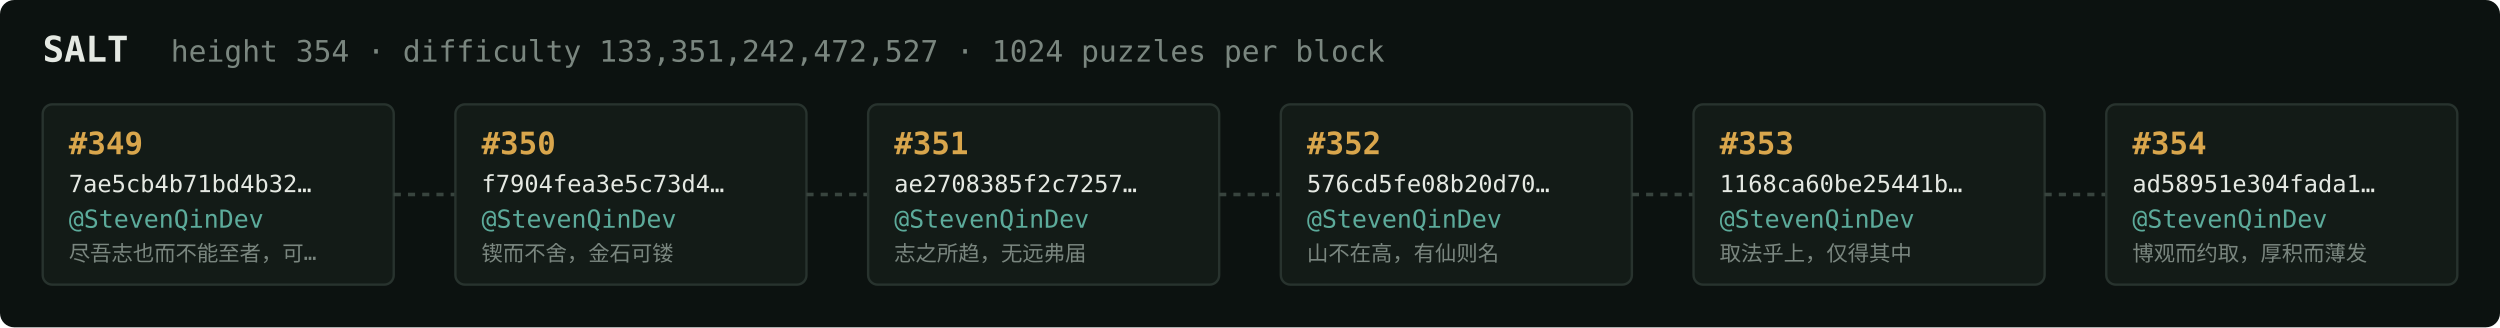
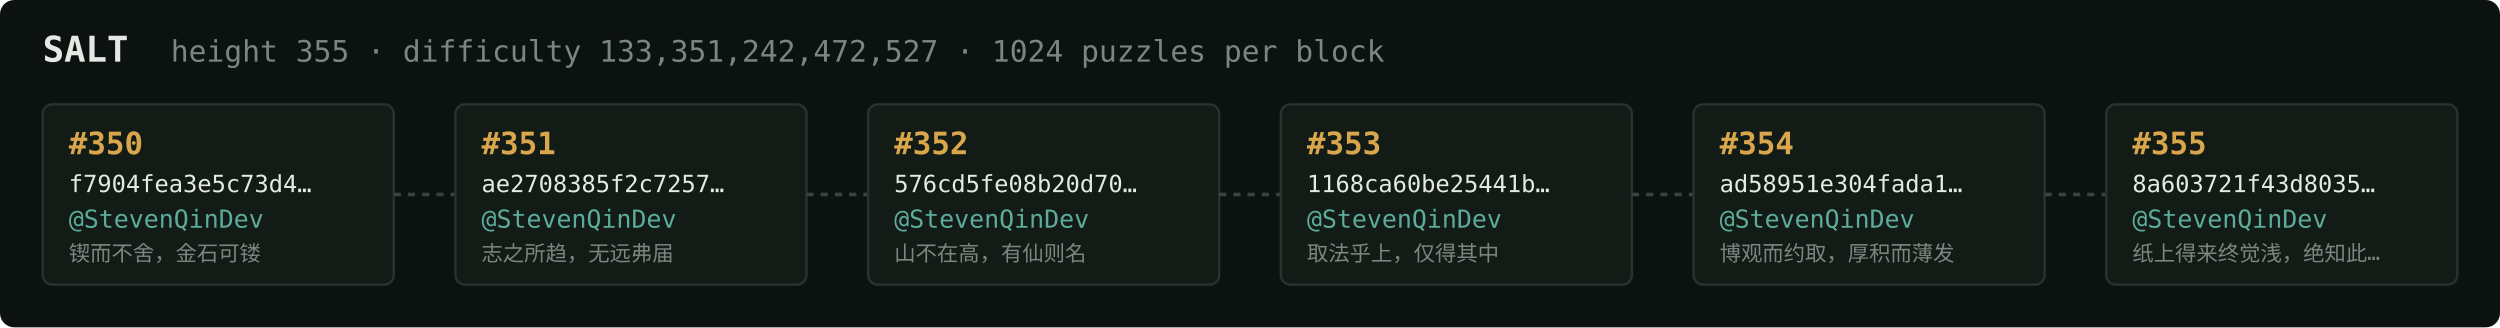
<svg xmlns="http://www.w3.org/2000/svg" width="1054" height="138" viewBox="0 0 1054 138" font-family="ui-monospace,SFMono-Regular,Menlo,monospace">
  <rect fill="#0c1210" width="1054" height="138" rx="6" />
  <text x="18" y="26" fill="#e5e9e3" font-size="15" font-weight="700">SALT</text>
-   <text x="72" y="26" fill="#7a867f" font-size="12.5">height 354 · difficulty 133,351,242,472,527 · 1024 puzzles per block</text>
+   <text x="72" y="26" fill="#7a867f" font-size="12.5">height 355 · difficulty 133,351,242,472,527 · 1024 puzzles per block</text>
  <rect x="18" y="44" width="148" height="76" rx="4" fill="#131b17" stroke="#28332e" stroke-width="1" />
-   <text x="29" y="65" fill="#d9a64c" font-size="13" font-weight="700">#349</text>
-   <text x="29" y="81" fill="#e5e9e3" font-size="10">7ae5cb4b71bd4b32…</text>
+   <text x="29" y="65" fill="#d9a64c" font-size="13" font-weight="700">#350</text>
+   <text x="29" y="81" fill="#e5e9e3" font-size="10">f7904fea3e5c73d4…</text>
  <text x="29" y="96" fill="#5cab9b" font-size="10.5">@StevenQinDev</text>
-   <text x="29" y="110" fill="#7a867f" font-size="9">尽吾志也而不能至者，可…</text>
+   <text x="29" y="110" fill="#7a867f" font-size="9">锲而不舍，金石可镂</text>
  <line x1="166" y1="82.0" x2="192" y2="82.0" stroke="#38443e" stroke-width="1.5" stroke-dasharray="3 3" />
  <rect x="192" y="44" width="148" height="76" rx="4" fill="#131b17" stroke="#28332e" stroke-width="1" />
-   <text x="203" y="65" fill="#d9a64c" font-size="13" font-weight="700">#350</text>
-   <text x="203" y="81" fill="#e5e9e3" font-size="10">f7904fea3e5c73d4…</text>
+   <text x="203" y="65" fill="#d9a64c" font-size="13" font-weight="700">#351</text>
+   <text x="203" y="81" fill="#e5e9e3" font-size="10">ae2708385f2c7257…</text>
  <text x="203" y="96" fill="#5cab9b" font-size="10.5">@StevenQinDev</text>
-   <text x="203" y="110" fill="#7a867f" font-size="9">锲而不舍，金石可镂</text>
+   <text x="203" y="110" fill="#7a867f" font-size="9">志之所趋，无远弗届</text>
  <line x1="340" y1="82.0" x2="366" y2="82.0" stroke="#38443e" stroke-width="1.5" stroke-dasharray="3 3" />
  <rect x="366" y="44" width="148" height="76" rx="4" fill="#131b17" stroke="#28332e" stroke-width="1" />
-   <text x="377" y="65" fill="#d9a64c" font-size="13" font-weight="700">#351</text>
-   <text x="377" y="81" fill="#e5e9e3" font-size="10">ae2708385f2c7257…</text>
+   <text x="377" y="65" fill="#d9a64c" font-size="13" font-weight="700">#352</text>
+   <text x="377" y="81" fill="#e5e9e3" font-size="10">576cd5fe08b20d70…</text>
  <text x="377" y="96" fill="#5cab9b" font-size="10.5">@StevenQinDev</text>
-   <text x="377" y="110" fill="#7a867f" font-size="9">志之所趋，无远弗届</text>
+   <text x="377" y="110" fill="#7a867f" font-size="9">山不在高，有仙则名</text>
  <line x1="514" y1="82.0" x2="540" y2="82.0" stroke="#38443e" stroke-width="1.5" stroke-dasharray="3 3" />
  <rect x="540" y="44" width="148" height="76" rx="4" fill="#131b17" stroke="#28332e" stroke-width="1" />
-   <text x="551" y="65" fill="#d9a64c" font-size="13" font-weight="700">#352</text>
-   <text x="551" y="81" fill="#e5e9e3" font-size="10">576cd5fe08b20d70…</text>
+   <text x="551" y="65" fill="#d9a64c" font-size="13" font-weight="700">#353</text>
+   <text x="551" y="81" fill="#e5e9e3" font-size="10">1168ca60be25441b…</text>
  <text x="551" y="96" fill="#5cab9b" font-size="10.5">@StevenQinDev</text>
-   <text x="551" y="110" fill="#7a867f" font-size="9">山不在高，有仙则名</text>
+   <text x="551" y="110" fill="#7a867f" font-size="9">取法乎上，仅得其中</text>
  <line x1="688" y1="82.0" x2="714" y2="82.0" stroke="#38443e" stroke-width="1.5" stroke-dasharray="3 3" />
  <rect x="714" y="44" width="148" height="76" rx="4" fill="#131b17" stroke="#28332e" stroke-width="1" />
-   <text x="725" y="65" fill="#d9a64c" font-size="13" font-weight="700">#353</text>
-   <text x="725" y="81" fill="#e5e9e3" font-size="10">1168ca60be25441b…</text>
+   <text x="725" y="65" fill="#d9a64c" font-size="13" font-weight="700">#354</text>
+   <text x="725" y="81" fill="#e5e9e3" font-size="10">ad58951e304fada1…</text>
  <text x="725" y="96" fill="#5cab9b" font-size="10.5">@StevenQinDev</text>
-   <text x="725" y="110" fill="#7a867f" font-size="9">取法乎上，仅得其中</text>
+   <text x="725" y="110" fill="#7a867f" font-size="9">博观而约取，厚积而薄发</text>
  <line x1="862" y1="82.0" x2="888" y2="82.0" stroke="#38443e" stroke-width="1.5" stroke-dasharray="3 3" />
  <rect x="888" y="44" width="148" height="76" rx="4" fill="#131b17" stroke="#28332e" stroke-width="1" />
-   <text x="899" y="65" fill="#d9a64c" font-size="13" font-weight="700">#354</text>
-   <text x="899" y="81" fill="#e5e9e3" font-size="10">ad58951e304fada1…</text>
+   <text x="899" y="65" fill="#d9a64c" font-size="13" font-weight="700">#355</text>
+   <text x="899" y="81" fill="#e5e9e3" font-size="10">8a603721f43d8035…</text>
  <text x="899" y="96" fill="#5cab9b" font-size="10.5">@StevenQinDev</text>
-   <text x="899" y="110" fill="#7a867f" font-size="9">博观而约取，厚积而薄发</text>
+   <text x="899" y="110" fill="#7a867f" font-size="9">纸上得来终觉浅，绝知此…</text>
</svg>
